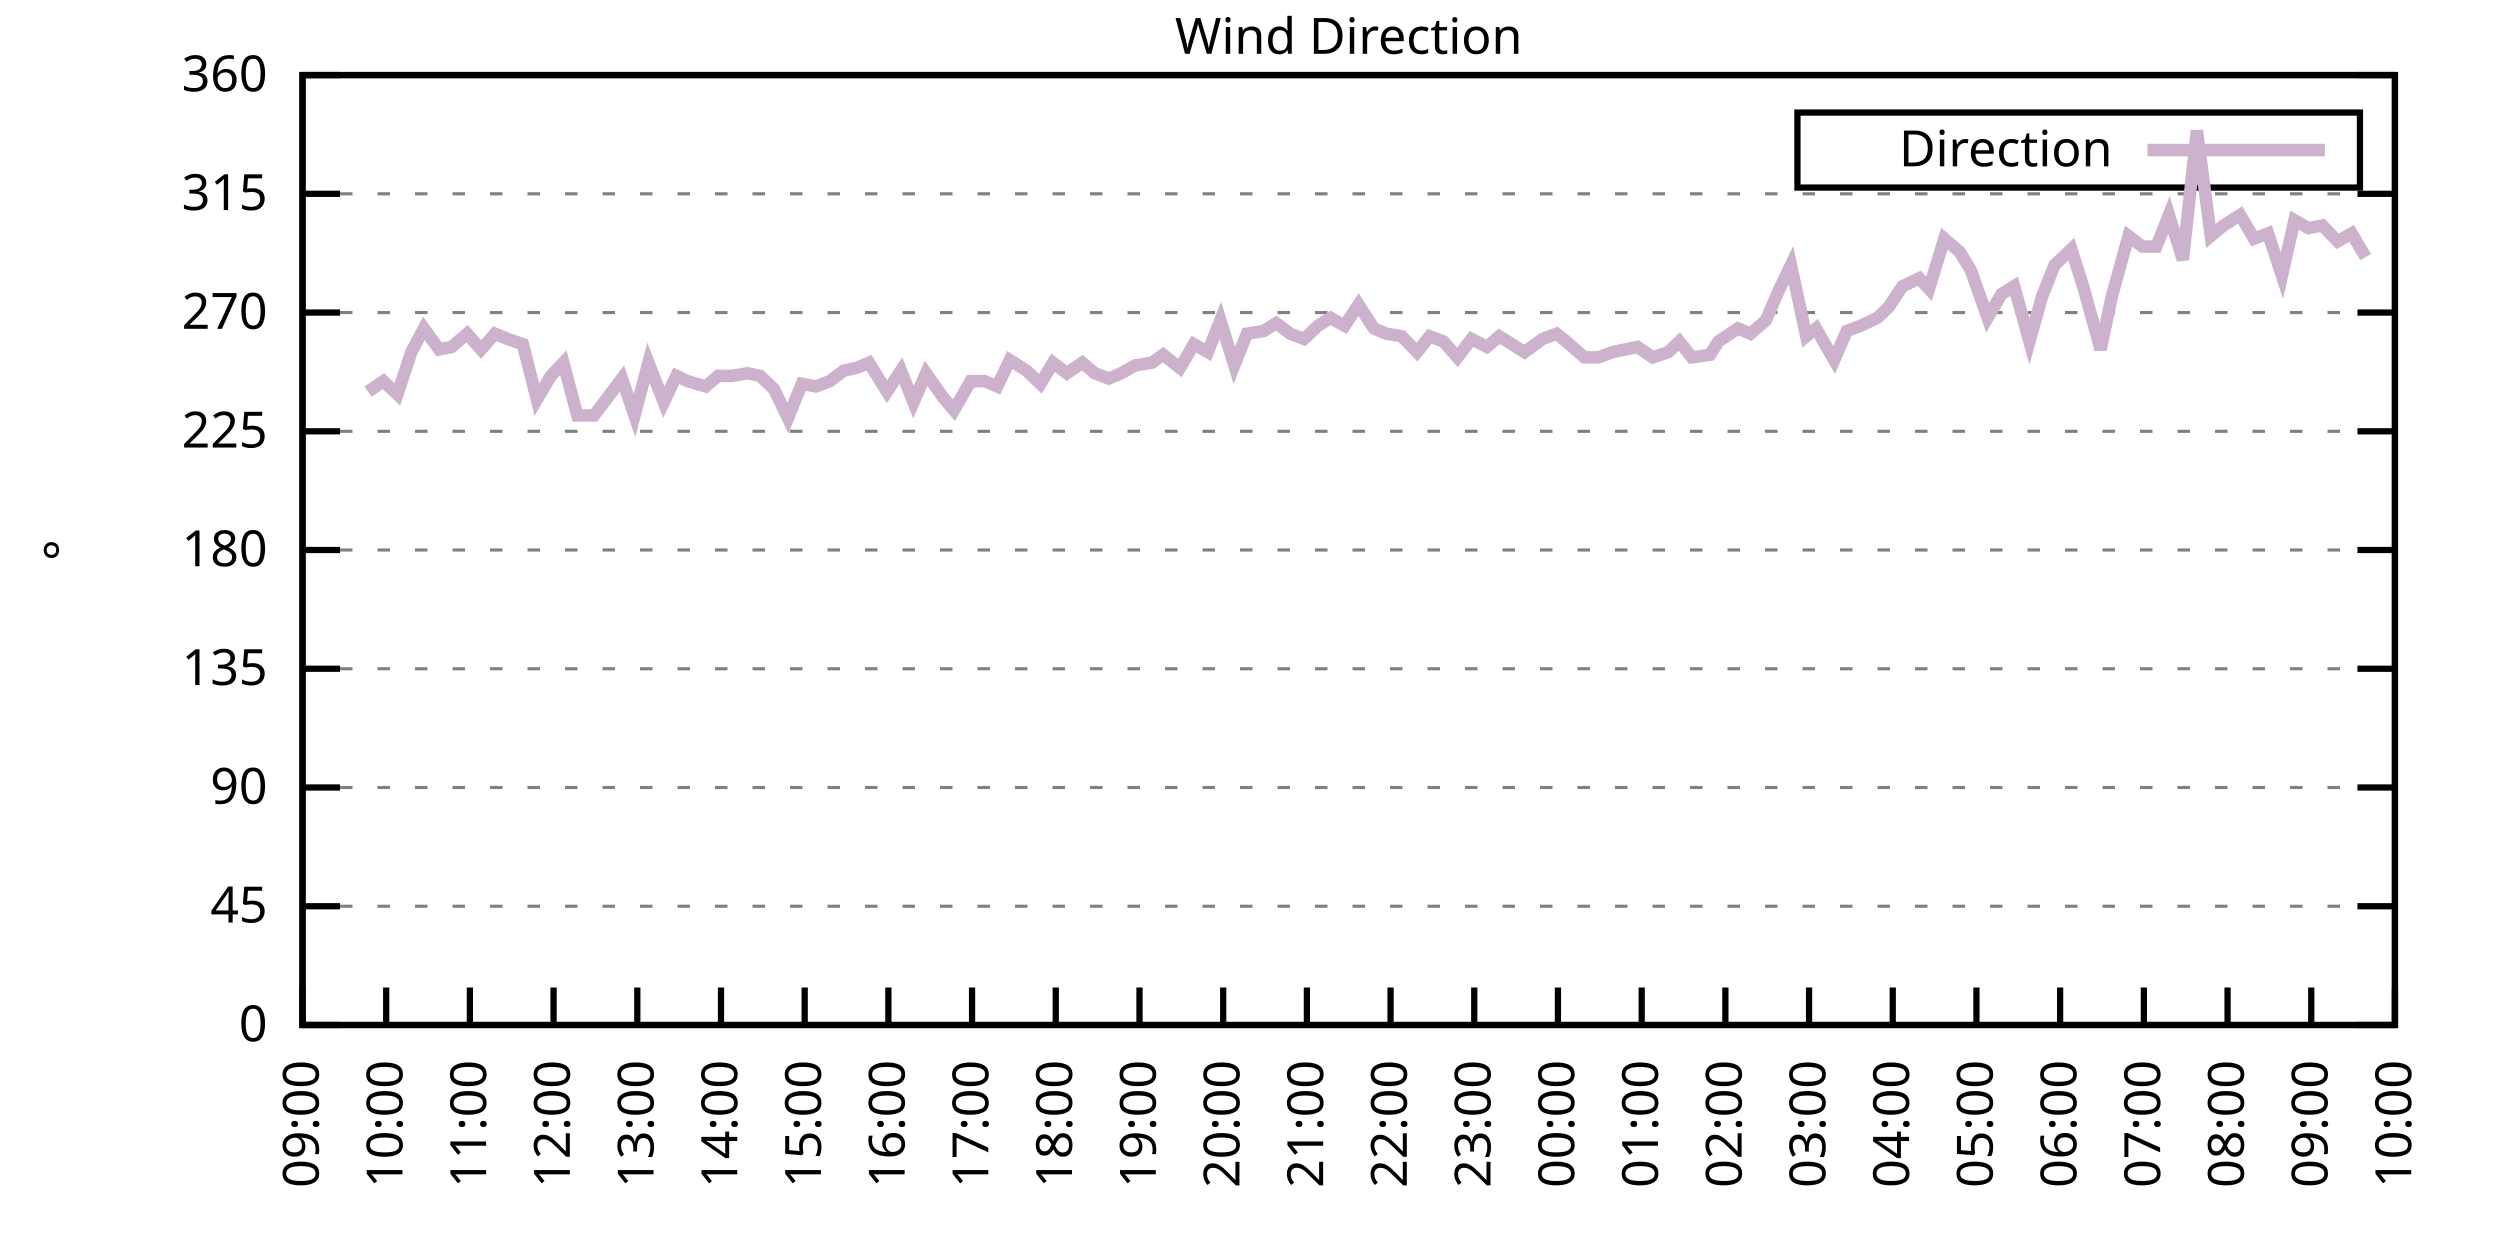
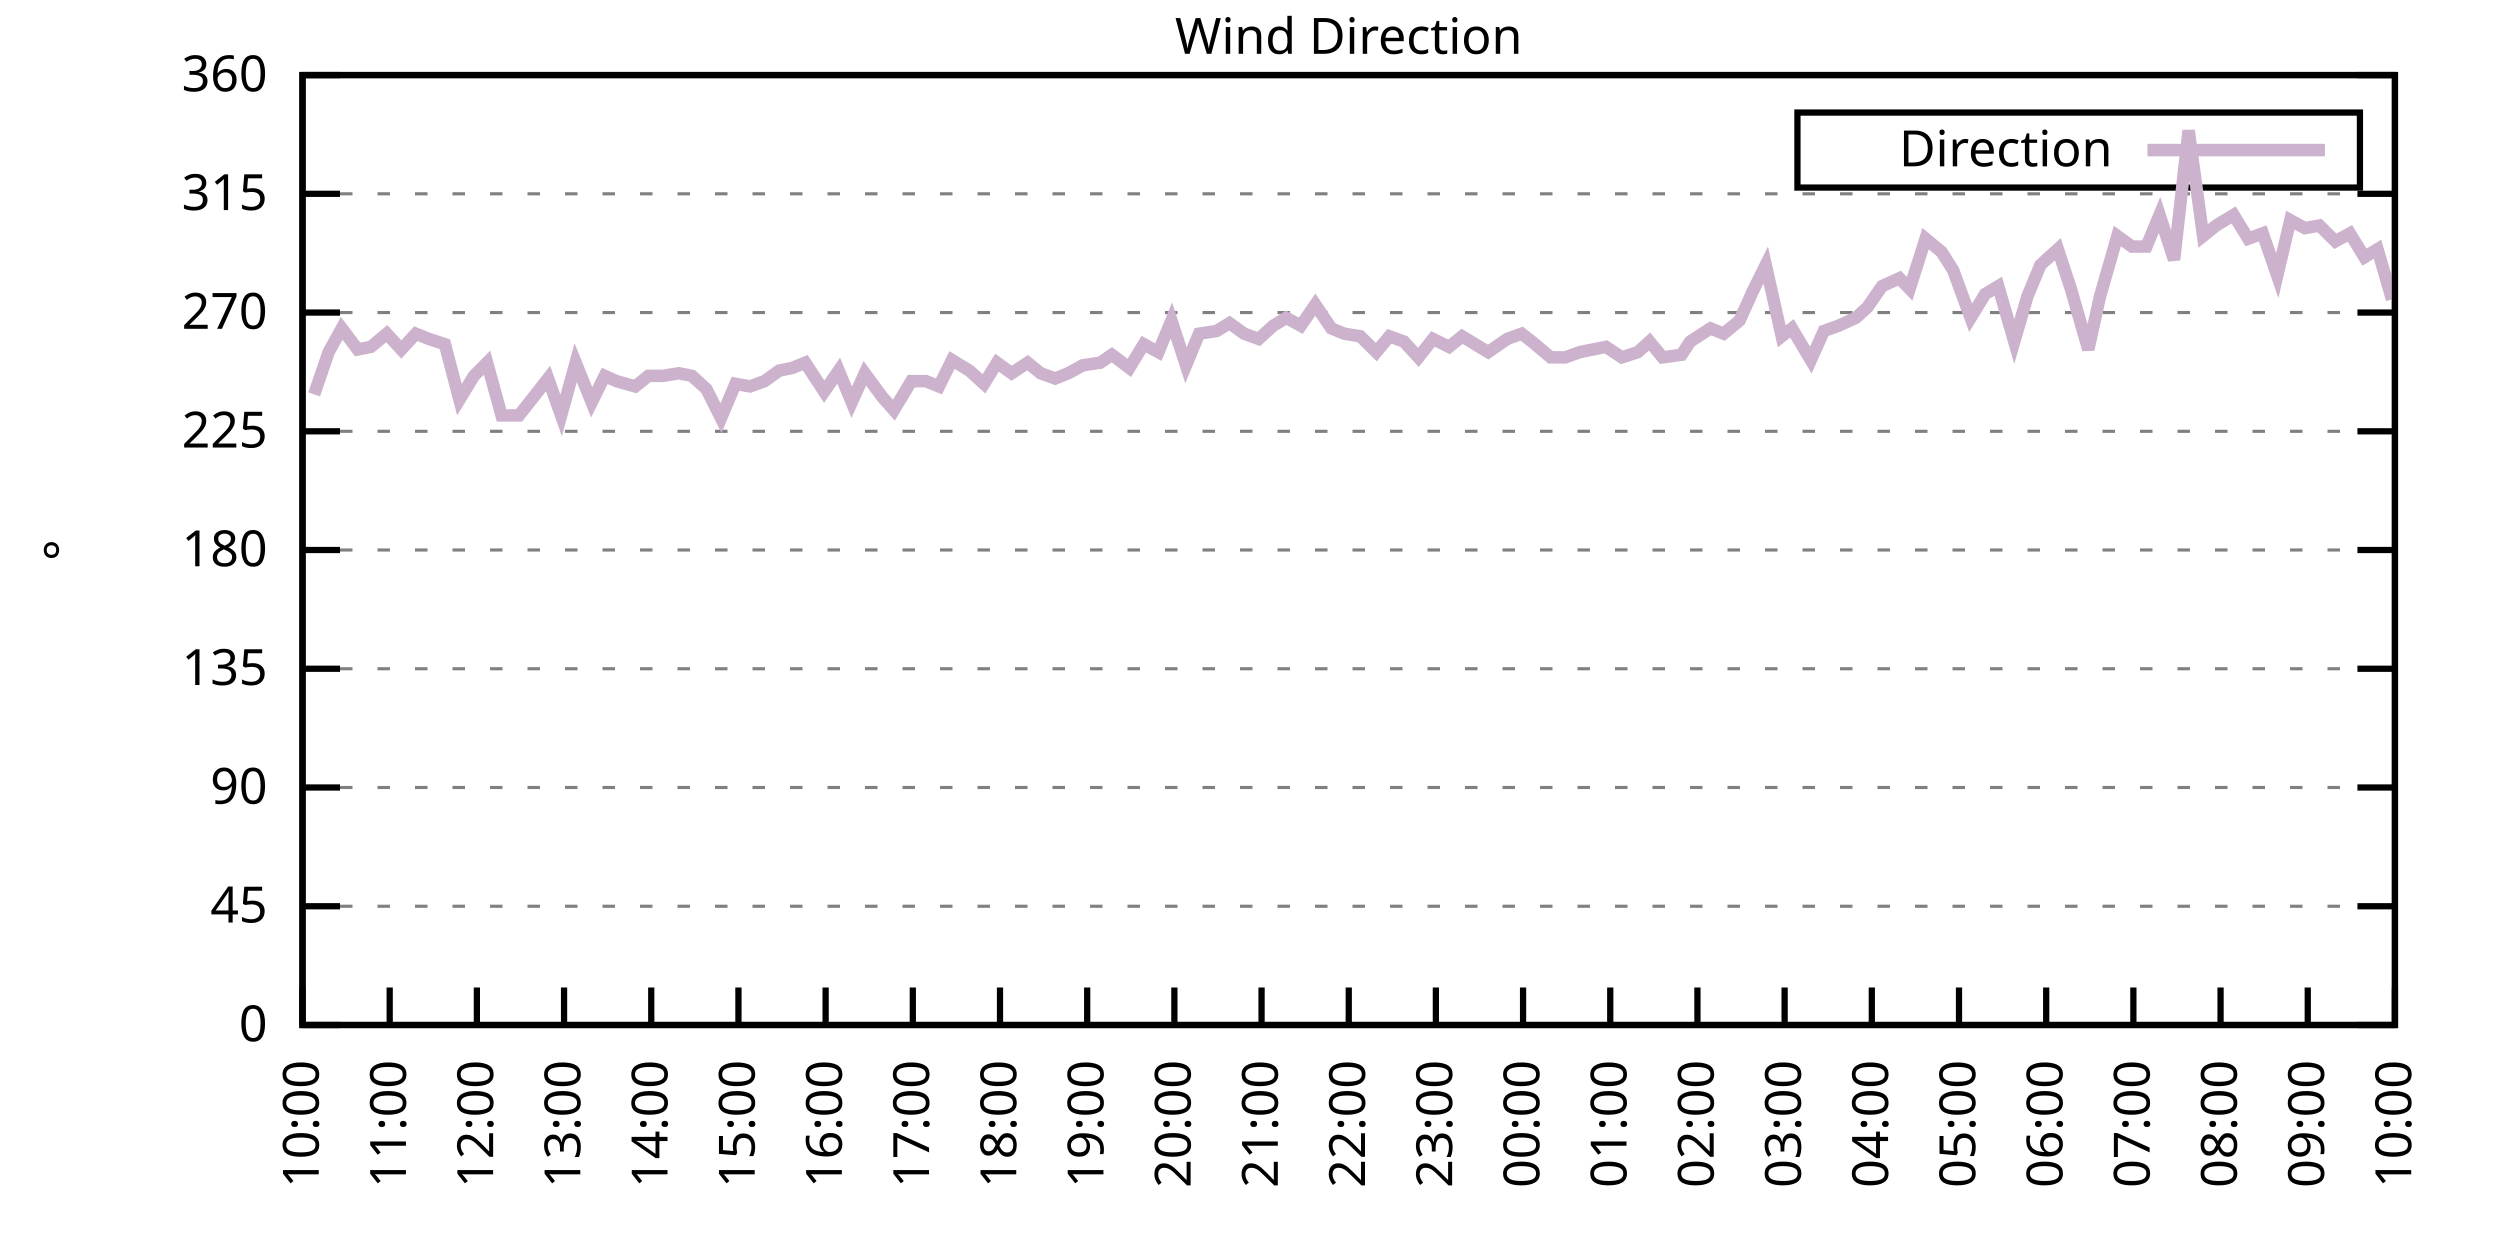
<svg xmlns="http://www.w3.org/2000/svg" xmlns:xlink="http://www.w3.org/1999/xlink" width="400" height="200" viewBox="0 0 400 200">
  <g id="gnuplot_canvas">
    <rect x="0" y="0" width="400" height="200" fill="none" />
    <defs>
      <circle id="gpDot" r="0.5" stroke-width="0.5" stroke="currentColor" />
      <path id="gpPt0" stroke-width="0.333" stroke="currentColor" d="M-1,0 h2 M0,-1 v2" />
      <path id="gpPt1" stroke-width="0.333" stroke="currentColor" d="M-1,-1 L1,1 M1,-1 L-1,1" />
      <path id="gpPt2" stroke-width="0.333" stroke="currentColor" d="M-1,0 L1,0 M0,-1 L0,1 M-1,-1 L1,1 M-1,1 L1,-1" />
      <rect id="gpPt3" stroke-width="0.333" stroke="currentColor" x="-1" y="-1" width="2" height="2" />
      <rect id="gpPt4" stroke-width="0.333" stroke="currentColor" fill="currentColor" x="-1" y="-1" width="2" height="2" />
      <circle id="gpPt5" stroke-width="0.333" stroke="currentColor" cx="0" cy="0" r="1" />
      <use xlink:href="#gpPt5" id="gpPt6" fill="currentColor" stroke="none" />
      <path id="gpPt7" stroke-width="0.333" stroke="currentColor" d="M0,-1.33 L-1.33,0.67 L1.33,0.67 z" />
      <use xlink:href="#gpPt7" id="gpPt8" fill="currentColor" stroke="none" />
      <use xlink:href="#gpPt7" id="gpPt9" stroke="currentColor" transform="rotate(180)" />
      <use xlink:href="#gpPt9" id="gpPt10" fill="currentColor" stroke="none" />
      <use xlink:href="#gpPt3" id="gpPt11" stroke="currentColor" transform="rotate(45)" />
      <use xlink:href="#gpPt11" id="gpPt12" fill="currentColor" stroke="none" />
      <path id="gpPt13" stroke-width="0.333" stroke="currentColor" d="M0,1.330 L1.265,0.411 L0.782,-1.067 L-0.782,-1.076 L-1.265,0.411 z" />
      <use xlink:href="#gpPt13" id="gpPt14" fill="currentColor" stroke="none" />
      <filter id="textbox" filterUnits="objectBoundingBox" x="0" y="0" height="1" width="1">
        <feFlood flood-color="white" flood-opacity="1" result="bgnd" />
        <feComposite in="SourceGraphic" in2="bgnd" operator="atop" />
      </filter>
      <filter id="greybox" filterUnits="objectBoundingBox" x="0" y="0" height="1" width="1">
        <feFlood flood-color="lightgrey" flood-opacity="1" result="grey" />
        <feComposite in="SourceGraphic" in2="grey" operator="atop" />
      </filter>
    </defs>
    <g fill="none" color="white" stroke="currentColor" stroke-width="1.00" stroke-linecap="butt" stroke-linejoin="miter">
</g>
    <g fill="none" color="black" stroke="currentColor" stroke-width="1.00" stroke-linecap="butt" stroke-linejoin="miter">
      <g stroke="none" shape-rendering="crispEdges">
        <polygon fill="rgb(255, 255, 255)" points="48.40,164.00 383.18,164.00 383.18,12.02 48.40,12.02 " />
      </g>
    </g>
    <g fill="none" color="black" stroke="currentColor" stroke-width="1.00" stroke-linecap="butt" stroke-linejoin="miter">
</g>
    <g fill="none" color="black" stroke="black" stroke-width="0.50" stroke-linecap="butt" stroke-linejoin="miter">
</g>
    <g fill="none" color="gray" stroke="currentColor" stroke-width="0.50" stroke-linecap="butt" stroke-linejoin="miter">
      <path stroke="gray" stroke-dasharray="2,4" class="gridline" d="M48.40,164.00 L383.19,164.00  " />
    </g>
    <g fill="none" color="gray" stroke="gray" stroke-width="1.00" stroke-linecap="butt" stroke-linejoin="miter">
</g>
    <g fill="none" color="black" stroke="currentColor" stroke-width="1.00" stroke-linecap="butt" stroke-linejoin="miter">
      <path stroke="black" d="M48.40,164.00 L54.40,164.00 M383.19,164.00 L377.19,164.00  " />
      <g transform="translate(42.80,166.60)" stroke="none" fill="black" font-family="Sans" font-size="8.00" text-anchor="end">
        <text>
          <tspan font-family="Sans"> 0</tspan>
        </text>
      </g>
    </g>
    <g fill="none" color="black" stroke="currentColor" stroke-width="1.00" stroke-linecap="butt" stroke-linejoin="miter">
</g>
    <g fill="none" color="black" stroke="black" stroke-width="0.50" stroke-linecap="butt" stroke-linejoin="miter">
</g>
    <g fill="none" color="gray" stroke="currentColor" stroke-width="0.50" stroke-linecap="butt" stroke-linejoin="miter">
      <path stroke="gray" stroke-dasharray="2,4" class="gridline" d="M48.40,145.00 L383.19,145.00  " />
    </g>
    <g fill="none" color="gray" stroke="gray" stroke-width="1.00" stroke-linecap="butt" stroke-linejoin="miter">
</g>
    <g fill="none" color="black" stroke="currentColor" stroke-width="1.00" stroke-linecap="butt" stroke-linejoin="miter">
      <path stroke="black" d="M48.40,145.00 L54.40,145.00 M383.19,145.00 L377.19,145.00  " />
      <g transform="translate(42.80,147.60)" stroke="none" fill="black" font-family="Sans" font-size="8.00" text-anchor="end">
        <text>
          <tspan font-family="Sans"> 45</tspan>
        </text>
      </g>
    </g>
    <g fill="none" color="black" stroke="currentColor" stroke-width="1.00" stroke-linecap="butt" stroke-linejoin="miter">
</g>
    <g fill="none" color="black" stroke="black" stroke-width="0.50" stroke-linecap="butt" stroke-linejoin="miter">
</g>
    <g fill="none" color="gray" stroke="currentColor" stroke-width="0.50" stroke-linecap="butt" stroke-linejoin="miter">
      <path stroke="gray" stroke-dasharray="2,4" class="gridline" d="M48.40,126.00 L383.19,126.00  " />
    </g>
    <g fill="none" color="gray" stroke="gray" stroke-width="1.00" stroke-linecap="butt" stroke-linejoin="miter">
</g>
    <g fill="none" color="black" stroke="currentColor" stroke-width="1.00" stroke-linecap="butt" stroke-linejoin="miter">
      <path stroke="black" d="M48.40,126.00 L54.40,126.00 M383.19,126.00 L377.19,126.00  " />
      <g transform="translate(42.80,128.60)" stroke="none" fill="black" font-family="Sans" font-size="8.00" text-anchor="end">
        <text>
          <tspan font-family="Sans"> 90</tspan>
        </text>
      </g>
    </g>
    <g fill="none" color="black" stroke="currentColor" stroke-width="1.00" stroke-linecap="butt" stroke-linejoin="miter">
</g>
    <g fill="none" color="black" stroke="black" stroke-width="0.50" stroke-linecap="butt" stroke-linejoin="miter">
</g>
    <g fill="none" color="gray" stroke="currentColor" stroke-width="0.50" stroke-linecap="butt" stroke-linejoin="miter">
      <path stroke="gray" stroke-dasharray="2,4" class="gridline" d="M48.40,107.00 L383.19,107.00  " />
    </g>
    <g fill="none" color="gray" stroke="gray" stroke-width="1.00" stroke-linecap="butt" stroke-linejoin="miter">
</g>
    <g fill="none" color="black" stroke="currentColor" stroke-width="1.00" stroke-linecap="butt" stroke-linejoin="miter">
      <path stroke="black" d="M48.40,107.00 L54.40,107.00 M383.19,107.00 L377.19,107.00  " />
      <g transform="translate(42.80,109.60)" stroke="none" fill="black" font-family="Sans" font-size="8.00" text-anchor="end">
        <text>
          <tspan font-family="Sans"> 135</tspan>
        </text>
      </g>
    </g>
    <g fill="none" color="black" stroke="currentColor" stroke-width="1.00" stroke-linecap="butt" stroke-linejoin="miter">
</g>
    <g fill="none" color="black" stroke="black" stroke-width="0.50" stroke-linecap="butt" stroke-linejoin="miter">
</g>
    <g fill="none" color="gray" stroke="currentColor" stroke-width="0.50" stroke-linecap="butt" stroke-linejoin="miter">
      <path stroke="gray" stroke-dasharray="2,4" class="gridline" d="M48.40,88.00 L383.19,88.00  " />
    </g>
    <g fill="none" color="gray" stroke="gray" stroke-width="1.00" stroke-linecap="butt" stroke-linejoin="miter">
</g>
    <g fill="none" color="black" stroke="currentColor" stroke-width="1.00" stroke-linecap="butt" stroke-linejoin="miter">
      <path stroke="black" d="M48.40,88.00 L54.40,88.00 M383.19,88.00 L377.19,88.00  " />
      <g transform="translate(42.80,90.60)" stroke="none" fill="black" font-family="Sans" font-size="8.00" text-anchor="end">
        <text>
          <tspan font-family="Sans"> 180</tspan>
        </text>
      </g>
    </g>
    <g fill="none" color="black" stroke="currentColor" stroke-width="1.00" stroke-linecap="butt" stroke-linejoin="miter">
</g>
    <g fill="none" color="black" stroke="black" stroke-width="0.50" stroke-linecap="butt" stroke-linejoin="miter">
</g>
    <g fill="none" color="gray" stroke="currentColor" stroke-width="0.50" stroke-linecap="butt" stroke-linejoin="miter">
      <path stroke="gray" stroke-dasharray="2,4" class="gridline" d="M48.40,69.01 L383.19,69.01  " />
    </g>
    <g fill="none" color="gray" stroke="gray" stroke-width="1.00" stroke-linecap="butt" stroke-linejoin="miter">
</g>
    <g fill="none" color="black" stroke="currentColor" stroke-width="1.00" stroke-linecap="butt" stroke-linejoin="miter">
      <path stroke="black" d="M48.40,69.01 L54.40,69.01 M383.19,69.01 L377.19,69.01  " />
      <g transform="translate(42.80,71.61)" stroke="none" fill="black" font-family="Sans" font-size="8.00" text-anchor="end">
        <text>
          <tspan font-family="Sans"> 225</tspan>
        </text>
      </g>
    </g>
    <g fill="none" color="black" stroke="currentColor" stroke-width="1.00" stroke-linecap="butt" stroke-linejoin="miter">
</g>
    <g fill="none" color="black" stroke="black" stroke-width="0.50" stroke-linecap="butt" stroke-linejoin="miter">
</g>
    <g fill="none" color="gray" stroke="currentColor" stroke-width="0.50" stroke-linecap="butt" stroke-linejoin="miter">
      <path stroke="gray" stroke-dasharray="2,4" class="gridline" d="M48.40,50.01 L383.19,50.01  " />
    </g>
    <g fill="none" color="gray" stroke="gray" stroke-width="1.00" stroke-linecap="butt" stroke-linejoin="miter">
</g>
    <g fill="none" color="black" stroke="currentColor" stroke-width="1.00" stroke-linecap="butt" stroke-linejoin="miter">
      <path stroke="black" d="M48.40,50.01 L54.40,50.01 M383.19,50.01 L377.19,50.01  " />
      <g transform="translate(42.80,52.61)" stroke="none" fill="black" font-family="Sans" font-size="8.00" text-anchor="end">
        <text>
          <tspan font-family="Sans"> 270</tspan>
        </text>
      </g>
    </g>
    <g fill="none" color="black" stroke="currentColor" stroke-width="1.00" stroke-linecap="butt" stroke-linejoin="miter">
</g>
    <g fill="none" color="black" stroke="black" stroke-width="0.50" stroke-linecap="butt" stroke-linejoin="miter">
</g>
    <g fill="none" color="gray" stroke="currentColor" stroke-width="0.50" stroke-linecap="butt" stroke-linejoin="miter">
      <path stroke="gray" stroke-dasharray="2,4" class="gridline" d="M48.40,31.01 L383.19,31.01  " />
    </g>
    <g fill="none" color="gray" stroke="gray" stroke-width="1.00" stroke-linecap="butt" stroke-linejoin="miter">
</g>
    <g fill="none" color="black" stroke="currentColor" stroke-width="1.00" stroke-linecap="butt" stroke-linejoin="miter">
      <path stroke="black" d="M48.40,31.01 L54.40,31.01 M383.19,31.01 L377.19,31.01  " />
      <g transform="translate(42.80,33.61)" stroke="none" fill="black" font-family="Sans" font-size="8.00" text-anchor="end">
        <text>
          <tspan font-family="Sans"> 315</tspan>
        </text>
      </g>
    </g>
    <g fill="none" color="black" stroke="currentColor" stroke-width="1.00" stroke-linecap="butt" stroke-linejoin="miter">
</g>
    <g fill="none" color="black" stroke="black" stroke-width="0.50" stroke-linecap="butt" stroke-linejoin="miter">
</g>
    <g fill="none" color="gray" stroke="currentColor" stroke-width="0.50" stroke-linecap="butt" stroke-linejoin="miter">
      <path stroke="gray" stroke-dasharray="2,4" class="gridline" d="M48.40,12.01 L383.19,12.01  " />
    </g>
    <g fill="none" color="gray" stroke="gray" stroke-width="1.00" stroke-linecap="butt" stroke-linejoin="miter">
</g>
    <g fill="none" color="black" stroke="currentColor" stroke-width="1.00" stroke-linecap="butt" stroke-linejoin="miter">
      <path stroke="black" d="M48.40,12.01 L54.40,12.01 M383.19,12.01 L377.19,12.01  " />
      <g transform="translate(42.80,14.61)" stroke="none" fill="black" font-family="Sans" font-size="8.00" text-anchor="end">
        <text>
          <tspan font-family="Sans"> 360</tspan>
        </text>
      </g>
    </g>
    <g fill="none" color="black" stroke="currentColor" stroke-width="1.00" stroke-linecap="butt" stroke-linejoin="miter">
      <path stroke="black" d="M48.40,164.00 L48.40,158.00  " />
      <g transform="translate(51.00,169.60) rotate(270.00)" stroke="none" fill="black" font-family="Sans" font-size="8.00" text-anchor="end">
        <text>
-           <tspan font-family="Sans">09:00</tspan>
-         </text>
-       </g>
-     </g>
-     <g fill="none" color="black" stroke="currentColor" stroke-width="1.00" stroke-linecap="butt" stroke-linejoin="miter">
-       <path stroke="black" d="M61.79,164.00 L61.79,158.00  " />
-       <g transform="translate(64.39,169.60) rotate(270.00)" stroke="none" fill="black" font-family="Sans" font-size="8.00" text-anchor="end">
-         <text>
          <tspan font-family="Sans">10:00</tspan>
        </text>
      </g>
    </g>
    <g fill="none" color="black" stroke="currentColor" stroke-width="1.00" stroke-linecap="butt" stroke-linejoin="miter">
-       <path stroke="black" d="M75.18,164.00 L75.18,158.00  " />
-       <g transform="translate(77.78,169.60) rotate(270.00)" stroke="none" fill="black" font-family="Sans" font-size="8.00" text-anchor="end">
+       <path stroke="black" d="M62.35,164.00 L62.35,158.00  " />
+       <g transform="translate(64.95,169.60) rotate(270.00)" stroke="none" fill="black" font-family="Sans" font-size="8.00" text-anchor="end">
        <text>
          <tspan font-family="Sans">11:00</tspan>
        </text>
      </g>
    </g>
    <g fill="none" color="black" stroke="currentColor" stroke-width="1.00" stroke-linecap="butt" stroke-linejoin="miter">
-       <path stroke="black" d="M88.57,164.00 L88.57,158.00  " />
-       <g transform="translate(91.17,169.60) rotate(270.00)" stroke="none" fill="black" font-family="Sans" font-size="8.00" text-anchor="end">
+       <path stroke="black" d="M76.30,164.00 L76.30,158.00  " />
+       <g transform="translate(78.90,169.60) rotate(270.00)" stroke="none" fill="black" font-family="Sans" font-size="8.00" text-anchor="end">
        <text>
          <tspan font-family="Sans">12:00</tspan>
        </text>
      </g>
    </g>
    <g fill="none" color="black" stroke="currentColor" stroke-width="1.00" stroke-linecap="butt" stroke-linejoin="miter">
-       <path stroke="black" d="M101.97,164.00 L101.97,158.00  " />
-       <g transform="translate(104.57,169.60) rotate(270.00)" stroke="none" fill="black" font-family="Sans" font-size="8.00" text-anchor="end">
+       <path stroke="black" d="M90.25,164.00 L90.25,158.00  " />
+       <g transform="translate(92.85,169.60) rotate(270.00)" stroke="none" fill="black" font-family="Sans" font-size="8.00" text-anchor="end">
        <text>
          <tspan font-family="Sans">13:00</tspan>
        </text>
      </g>
    </g>
    <g fill="none" color="black" stroke="currentColor" stroke-width="1.00" stroke-linecap="butt" stroke-linejoin="miter">
-       <path stroke="black" d="M115.36,164.00 L115.36,158.00  " />
-       <g transform="translate(117.96,169.60) rotate(270.00)" stroke="none" fill="black" font-family="Sans" font-size="8.00" text-anchor="end">
+       <path stroke="black" d="M104.20,164.00 L104.20,158.00  " />
+       <g transform="translate(106.80,169.60) rotate(270.00)" stroke="none" fill="black" font-family="Sans" font-size="8.00" text-anchor="end">
        <text>
          <tspan font-family="Sans">14:00</tspan>
        </text>
      </g>
    </g>
    <g fill="none" color="black" stroke="currentColor" stroke-width="1.00" stroke-linecap="butt" stroke-linejoin="miter">
-       <path stroke="black" d="M128.75,164.00 L128.75,158.00  " />
-       <g transform="translate(131.35,169.60) rotate(270.00)" stroke="none" fill="black" font-family="Sans" font-size="8.00" text-anchor="end">
+       <path stroke="black" d="M118.15,164.00 L118.15,158.00  " />
+       <g transform="translate(120.75,169.60) rotate(270.00)" stroke="none" fill="black" font-family="Sans" font-size="8.00" text-anchor="end">
        <text>
          <tspan font-family="Sans">15:00</tspan>
        </text>
      </g>
    </g>
    <g fill="none" color="black" stroke="currentColor" stroke-width="1.00" stroke-linecap="butt" stroke-linejoin="miter">
-       <path stroke="black" d="M142.14,164.00 L142.14,158.00  " />
-       <g transform="translate(144.74,169.60) rotate(270.00)" stroke="none" fill="black" font-family="Sans" font-size="8.00" text-anchor="end">
+       <path stroke="black" d="M132.10,164.00 L132.10,158.00  " />
+       <g transform="translate(134.70,169.60) rotate(270.00)" stroke="none" fill="black" font-family="Sans" font-size="8.00" text-anchor="end">
        <text>
          <tspan font-family="Sans">16:00</tspan>
        </text>
      </g>
    </g>
    <g fill="none" color="black" stroke="currentColor" stroke-width="1.00" stroke-linecap="butt" stroke-linejoin="miter">
-       <path stroke="black" d="M155.53,164.00 L155.53,158.00  " />
-       <g transform="translate(158.13,169.60) rotate(270.00)" stroke="none" fill="black" font-family="Sans" font-size="8.00" text-anchor="end">
+       <path stroke="black" d="M146.05,164.00 L146.05,158.00  " />
+       <g transform="translate(148.65,169.60) rotate(270.00)" stroke="none" fill="black" font-family="Sans" font-size="8.00" text-anchor="end">
        <text>
          <tspan font-family="Sans">17:00</tspan>
        </text>
      </g>
    </g>
    <g fill="none" color="black" stroke="currentColor" stroke-width="1.00" stroke-linecap="butt" stroke-linejoin="miter">
-       <path stroke="black" d="M168.92,164.00 L168.92,158.00  " />
-       <g transform="translate(171.52,169.60) rotate(270.00)" stroke="none" fill="black" font-family="Sans" font-size="8.00" text-anchor="end">
+       <path stroke="black" d="M160.00,164.00 L160.00,158.00  " />
+       <g transform="translate(162.60,169.60) rotate(270.00)" stroke="none" fill="black" font-family="Sans" font-size="8.00" text-anchor="end">
        <text>
          <tspan font-family="Sans">18:00</tspan>
        </text>
      </g>
    </g>
    <g fill="none" color="black" stroke="currentColor" stroke-width="1.00" stroke-linecap="butt" stroke-linejoin="miter">
-       <path stroke="black" d="M182.32,164.00 L182.32,158.00  " />
-       <g transform="translate(184.92,169.60) rotate(270.00)" stroke="none" fill="black" font-family="Sans" font-size="8.00" text-anchor="end">
+       <path stroke="black" d="M173.95,164.00 L173.95,158.00  " />
+       <g transform="translate(176.55,169.60) rotate(270.00)" stroke="none" fill="black" font-family="Sans" font-size="8.00" text-anchor="end">
        <text>
          <tspan font-family="Sans">19:00</tspan>
        </text>
      </g>
    </g>
    <g fill="none" color="black" stroke="currentColor" stroke-width="1.00" stroke-linecap="butt" stroke-linejoin="miter">
-       <path stroke="black" d="M195.71,164.00 L195.71,158.00  " />
-       <g transform="translate(198.31,169.60) rotate(270.00)" stroke="none" fill="black" font-family="Sans" font-size="8.00" text-anchor="end">
+       <path stroke="black" d="M187.90,164.00 L187.90,158.00  " />
+       <g transform="translate(190.50,169.60) rotate(270.00)" stroke="none" fill="black" font-family="Sans" font-size="8.00" text-anchor="end">
        <text>
          <tspan font-family="Sans">20:00</tspan>
        </text>
      </g>
    </g>
    <g fill="none" color="black" stroke="currentColor" stroke-width="1.00" stroke-linecap="butt" stroke-linejoin="miter">
-       <path stroke="black" d="M209.10,164.00 L209.10,158.00  " />
-       <g transform="translate(211.70,169.60) rotate(270.00)" stroke="none" fill="black" font-family="Sans" font-size="8.00" text-anchor="end">
+       <path stroke="black" d="M201.85,164.00 L201.85,158.00  " />
+       <g transform="translate(204.45,169.60) rotate(270.00)" stroke="none" fill="black" font-family="Sans" font-size="8.00" text-anchor="end">
        <text>
          <tspan font-family="Sans">21:00</tspan>
        </text>
      </g>
    </g>
    <g fill="none" color="black" stroke="currentColor" stroke-width="1.00" stroke-linecap="butt" stroke-linejoin="miter">
-       <path stroke="black" d="M222.49,164.00 L222.49,158.00  " />
-       <g transform="translate(225.09,169.60) rotate(270.00)" stroke="none" fill="black" font-family="Sans" font-size="8.00" text-anchor="end">
+       <path stroke="black" d="M215.80,164.00 L215.80,158.00  " />
+       <g transform="translate(218.40,169.60) rotate(270.00)" stroke="none" fill="black" font-family="Sans" font-size="8.00" text-anchor="end">
        <text>
          <tspan font-family="Sans">22:00</tspan>
        </text>
      </g>
    </g>
    <g fill="none" color="black" stroke="currentColor" stroke-width="1.00" stroke-linecap="butt" stroke-linejoin="miter">
-       <path stroke="black" d="M235.88,164.00 L235.88,158.00  " />
-       <g transform="translate(238.48,169.60) rotate(270.00)" stroke="none" fill="black" font-family="Sans" font-size="8.00" text-anchor="end">
+       <path stroke="black" d="M229.74,164.00 L229.74,158.00  " />
+       <g transform="translate(232.34,169.60) rotate(270.00)" stroke="none" fill="black" font-family="Sans" font-size="8.00" text-anchor="end">
        <text>
          <tspan font-family="Sans">23:00</tspan>
        </text>
      </g>
    </g>
    <g fill="none" color="black" stroke="currentColor" stroke-width="1.00" stroke-linecap="butt" stroke-linejoin="miter">
-       <path stroke="black" d="M249.27,164.00 L249.27,158.00  " />
-       <g transform="translate(251.87,169.60) rotate(270.00)" stroke="none" fill="black" font-family="Sans" font-size="8.00" text-anchor="end">
+       <path stroke="black" d="M243.69,164.00 L243.69,158.00  " />
+       <g transform="translate(246.29,169.60) rotate(270.00)" stroke="none" fill="black" font-family="Sans" font-size="8.00" text-anchor="end">
        <text>
          <tspan font-family="Sans">00:00</tspan>
        </text>
      </g>
    </g>
    <g fill="none" color="black" stroke="currentColor" stroke-width="1.00" stroke-linecap="butt" stroke-linejoin="miter">
-       <path stroke="black" d="M262.67,164.00 L262.67,158.00  " />
-       <g transform="translate(265.27,169.60) rotate(270.00)" stroke="none" fill="black" font-family="Sans" font-size="8.00" text-anchor="end">
+       <path stroke="black" d="M257.64,164.00 L257.64,158.00  " />
+       <g transform="translate(260.24,169.60) rotate(270.00)" stroke="none" fill="black" font-family="Sans" font-size="8.00" text-anchor="end">
        <text>
          <tspan font-family="Sans">01:00</tspan>
        </text>
      </g>
    </g>
    <g fill="none" color="black" stroke="currentColor" stroke-width="1.00" stroke-linecap="butt" stroke-linejoin="miter">
-       <path stroke="black" d="M276.06,164.00 L276.06,158.00  " />
-       <g transform="translate(278.66,169.60) rotate(270.00)" stroke="none" fill="black" font-family="Sans" font-size="8.00" text-anchor="end">
+       <path stroke="black" d="M271.59,164.00 L271.59,158.00  " />
+       <g transform="translate(274.19,169.60) rotate(270.00)" stroke="none" fill="black" font-family="Sans" font-size="8.00" text-anchor="end">
        <text>
          <tspan font-family="Sans">02:00</tspan>
        </text>
      </g>
    </g>
    <g fill="none" color="black" stroke="currentColor" stroke-width="1.00" stroke-linecap="butt" stroke-linejoin="miter">
-       <path stroke="black" d="M289.45,164.00 L289.45,158.00  " />
-       <g transform="translate(292.05,169.60) rotate(270.00)" stroke="none" fill="black" font-family="Sans" font-size="8.00" text-anchor="end">
+       <path stroke="black" d="M285.54,164.00 L285.54,158.00  " />
+       <g transform="translate(288.14,169.60) rotate(270.00)" stroke="none" fill="black" font-family="Sans" font-size="8.00" text-anchor="end">
        <text>
          <tspan font-family="Sans">03:00</tspan>
        </text>
      </g>
    </g>
    <g fill="none" color="black" stroke="currentColor" stroke-width="1.00" stroke-linecap="butt" stroke-linejoin="miter">
-       <path stroke="black" d="M302.84,164.00 L302.84,158.00  " />
-       <g transform="translate(305.44,169.60) rotate(270.00)" stroke="none" fill="black" font-family="Sans" font-size="8.00" text-anchor="end">
+       <path stroke="black" d="M299.49,164.00 L299.49,158.00  " />
+       <g transform="translate(302.09,169.60) rotate(270.00)" stroke="none" fill="black" font-family="Sans" font-size="8.00" text-anchor="end">
        <text>
          <tspan font-family="Sans">04:00</tspan>
        </text>
      </g>
    </g>
    <g fill="none" color="black" stroke="currentColor" stroke-width="1.00" stroke-linecap="butt" stroke-linejoin="miter">
-       <path stroke="black" d="M316.23,164.00 L316.23,158.00  " />
-       <g transform="translate(318.83,169.60) rotate(270.00)" stroke="none" fill="black" font-family="Sans" font-size="8.00" text-anchor="end">
+       <path stroke="black" d="M313.44,164.00 L313.44,158.00  " />
+       <g transform="translate(316.04,169.60) rotate(270.00)" stroke="none" fill="black" font-family="Sans" font-size="8.00" text-anchor="end">
        <text>
          <tspan font-family="Sans">05:00</tspan>
        </text>
      </g>
    </g>
    <g fill="none" color="black" stroke="currentColor" stroke-width="1.00" stroke-linecap="butt" stroke-linejoin="miter">
-       <path stroke="black" d="M329.62,164.00 L329.62,158.00  " />
-       <g transform="translate(332.22,169.60) rotate(270.00)" stroke="none" fill="black" font-family="Sans" font-size="8.00" text-anchor="end">
+       <path stroke="black" d="M327.39,164.00 L327.39,158.00  " />
+       <g transform="translate(329.99,169.60) rotate(270.00)" stroke="none" fill="black" font-family="Sans" font-size="8.00" text-anchor="end">
        <text>
          <tspan font-family="Sans">06:00</tspan>
        </text>
      </g>
    </g>
    <g fill="none" color="black" stroke="currentColor" stroke-width="1.00" stroke-linecap="butt" stroke-linejoin="miter">
-       <path stroke="black" d="M343.02,164.00 L343.02,158.00  " />
-       <g transform="translate(345.62,169.60) rotate(270.00)" stroke="none" fill="black" font-family="Sans" font-size="8.00" text-anchor="end">
+       <path stroke="black" d="M341.34,164.00 L341.34,158.00  " />
+       <g transform="translate(343.94,169.60) rotate(270.00)" stroke="none" fill="black" font-family="Sans" font-size="8.00" text-anchor="end">
        <text>
          <tspan font-family="Sans">07:00</tspan>
        </text>
      </g>
    </g>
    <g fill="none" color="black" stroke="currentColor" stroke-width="1.00" stroke-linecap="butt" stroke-linejoin="miter">
-       <path stroke="black" d="M356.41,164.00 L356.41,158.00  " />
-       <g transform="translate(359.01,169.60) rotate(270.00)" stroke="none" fill="black" font-family="Sans" font-size="8.00" text-anchor="end">
+       <path stroke="black" d="M355.29,164.00 L355.29,158.00  " />
+       <g transform="translate(357.89,169.60) rotate(270.00)" stroke="none" fill="black" font-family="Sans" font-size="8.00" text-anchor="end">
        <text>
          <tspan font-family="Sans">08:00</tspan>
        </text>
      </g>
    </g>
    <g fill="none" color="black" stroke="currentColor" stroke-width="1.00" stroke-linecap="butt" stroke-linejoin="miter">
-       <path stroke="black" d="M369.80,164.00 L369.80,158.00  " />
-       <g transform="translate(372.40,169.60) rotate(270.00)" stroke="none" fill="black" font-family="Sans" font-size="8.00" text-anchor="end">
+       <path stroke="black" d="M369.24,164.00 L369.24,158.00  " />
+       <g transform="translate(371.84,169.60) rotate(270.00)" stroke="none" fill="black" font-family="Sans" font-size="8.00" text-anchor="end">
        <text>
          <tspan font-family="Sans">09:00</tspan>
        </text>
      </g>
    </g>
    <g fill="none" color="black" stroke="currentColor" stroke-width="1.00" stroke-linecap="butt" stroke-linejoin="miter">
      <path stroke="black" d="M383.19,164.00 L383.19,158.00  " />
      <g transform="translate(385.79,169.60) rotate(270.00)" stroke="none" fill="black" font-family="Sans" font-size="8.00" text-anchor="end">
        <text>
          <tspan font-family="Sans">10:00</tspan>
        </text>
      </g>
    </g>
    <g fill="none" color="black" stroke="currentColor" stroke-width="1.00" stroke-linecap="butt" stroke-linejoin="miter">
</g>
    <g fill="none" color="black" stroke="currentColor" stroke-width="1.00" stroke-linecap="butt" stroke-linejoin="miter">
      <path stroke="black" d="M48.40,12.01 L48.40,164.00 L383.19,164.00 L383.19,12.01 L48.40,12.01 Z  " />
    </g>
    <g fill="none" color="black" stroke="currentColor" stroke-width="1.00" stroke-linecap="butt" stroke-linejoin="miter">
</g>
    <g fill="none" color="black" stroke="currentColor" stroke-width="1.00" stroke-linecap="butt" stroke-linejoin="miter">
      <path stroke="black" d="M287.59,30.01 L287.59,18.01 L377.59,18.01 L377.59,30.01 L287.59,30.01 Z  " />
    </g>
    <g id="Wind_direction_plot_1">
      <g fill="none" color="white" stroke="black" stroke-width="2.00" stroke-linecap="butt" stroke-linejoin="miter">
</g>
      <g fill="none" color="black" stroke="currentColor" stroke-width="2.00" stroke-linecap="butt" stroke-linejoin="miter">
        <g transform="translate(337.99,26.61)" stroke="none" fill="black" font-family="Sans" font-size="8.00" text-anchor="end">
          <text>
            <tspan font-family="Sans">Direction</tspan>
          </text>
        </g>
      </g>
      <g fill="none" color="black" stroke="currentColor" stroke-width="2.00" stroke-linecap="butt" stroke-linejoin="miter">
-         <path stroke="rgb(204, 178, 204)" d="M343.59,24.01 L371.99,24.01 M58.89,62.67 L61.35,60.98 L63.58,63.10 L65.81,56.34 L67.82,52.54 L70.27,55.92   L72.28,55.50 L74.74,53.39 L76.97,55.92 L79.20,53.39 L81.21,54.23 L83.66,55.07 L85.90,63.94 L88.13,60.14   L90.14,58.03 L92.37,66.47 L95.05,66.47 L97.28,63.52 L99.51,60.56 L101.52,66.47 L103.75,58.03 L106.21,64.36   L108.22,60.14 L110.00,60.98 L112.90,61.83 L114.91,60.14 L117.14,60.14 L119.60,59.72 L121.61,60.14 L123.84,62.25   L126.07,66.90 L128.30,61.41 L130.54,61.83 L132.77,60.98 L135.00,59.30 L137.01,58.87 L139.02,58.03 L141.92,62.67   L144.15,59.30 L146.16,64.36 L148.17,59.72 L150.85,63.52 L152.63,65.63 L155.31,60.98 L157.54,60.98 L159.55,61.83   L161.56,57.61 L164.24,59.30 L166.47,61.41 L168.48,58.03 L170.71,59.72 L173.17,58.03 L175.17,59.72 L177.41,60.56   L179.41,59.72 L181.65,58.45 L184.32,58.03 L186.11,56.76 L188.79,58.87 L191.02,55.07 L193.25,56.34 L195.26,51.27   L197.49,58.45 L199.50,53.39 L202.18,52.96 L204.19,51.70 L206.42,53.39 L208.65,54.23 L210.88,52.12 L212.89,50.85   L215.13,52.12 L217.36,48.74 L219.81,52.54 L221.82,53.39 L224.28,53.81 L226.73,56.34 L228.74,53.81 L230.97,54.65   L233.20,57.18 L235.44,54.23 L237.89,55.50 L239.90,53.81 L241.91,55.07 L243.92,56.34 L246.82,54.23 L249.05,53.39   L250.61,54.65 L253.51,57.18 L255.75,57.18 L257.98,56.34 L262.00,55.50 L264.45,57.18 L266.91,56.34 L268.69,54.65   L270.70,57.18 L273.60,56.76 L274.94,54.65 L278.07,52.54 L280.07,53.39 L282.53,51.27 L284.54,46.63 L286.55,42.41   L289.00,53.81 L290.56,52.54 L293.47,57.61 L295.48,52.96 L297.71,52.12 L300.39,50.85 L302.17,49.16 L304.40,45.79   L307.08,44.52 L308.64,46.21 L311.10,38.19 L313.55,40.30 L315.34,43.25 L318.02,50.85 L320.25,47.05 L322.26,45.79   L324.71,54.65 L326.72,47.47 L328.73,42.41 L331.41,39.87 L333.42,46.21 L336.10,55.92 L337.88,47.47 L340.56,37.76   L342.79,39.45 L345.02,39.45 L347.03,34.39 L349.26,41.56 L351.50,20.88 L353.73,37.76 L355.74,36.08 L358.42,34.39   L360.65,38.19 L362.88,37.34 L365.11,44.10 L367.12,35.23 L369.35,36.50 L371.58,36.08 L374.04,38.61 L376.27,37.34   L378.50,41.14  " />
+         <path stroke="rgb(204, 178, 204)" d="M343.59,24.01 L371.99,24.01 M50.26,63.10 L52.58,56.34 L54.68,52.54 L57.23,55.92 L59.33,55.50 L61.88,53.39   L64.21,55.92 L66.53,53.39 L68.63,54.23 L71.18,55.07 L73.51,63.94 L75.83,60.14 L77.93,58.03 L80.25,66.47   L83.04,66.47 L85.37,63.52 L87.69,60.56 L89.78,66.47 L92.11,58.03 L94.67,64.36 L96.76,60.14 L98.62,60.98   L101.64,61.83 L103.73,60.14 L106.06,60.14 L108.62,59.72 L110.71,60.14 L113.03,62.25 L115.36,66.90 L117.68,61.41   L120.01,61.83 L122.33,60.98 L124.66,59.30 L126.75,58.87 L128.84,58.03 L131.87,62.67 L134.19,59.30 L136.28,64.36   L138.37,59.72 L141.16,63.52 L143.02,65.63 L145.81,60.98 L148.14,60.98 L150.23,61.83 L152.32,57.61 L155.11,59.30   L157.44,61.41 L159.53,58.03 L161.86,59.72 L164.41,58.03 L166.51,59.72 L168.83,60.56 L170.92,59.72 L173.25,58.45   L176.04,58.03 L177.90,56.76 L180.69,58.87 L183.01,55.07 L185.34,56.34 L187.43,51.27 L189.76,58.45 L191.85,53.39   L194.64,52.96 L196.73,51.70 L199.06,53.39 L201.38,54.23 L203.71,52.12 L205.80,50.85 L208.12,52.12 L210.45,48.74   L213.01,52.54 L215.10,53.39 L217.65,53.81 L220.21,56.34 L222.30,53.81 L224.63,54.65 L226.95,57.18 L229.28,54.23   L231.84,55.50 L233.93,53.81 L236.02,55.07 L238.11,56.34 L241.14,54.23 L243.46,53.39 L245.09,54.65 L248.11,57.18   L250.44,57.18 L252.76,56.34 L256.95,55.50 L259.50,57.18 L262.06,56.34 L263.92,54.65 L266.01,57.18 L269.04,56.76   L270.43,54.65 L273.69,52.54 L275.78,53.39 L278.34,51.27 L280.43,46.63 L282.52,42.41 L285.08,53.81 L286.71,52.54   L289.73,57.61 L291.82,52.96 L294.15,52.12 L296.94,50.85 L298.80,49.16 L301.12,45.79 L303.91,44.52 L305.54,46.21   L308.09,38.19 L310.65,40.30 L312.51,43.25 L315.30,50.85 L317.63,47.05 L319.72,45.79 L322.28,54.65 L324.37,47.47   L326.46,42.41 L329.25,39.87 L331.34,46.21 L334.13,55.92 L335.99,47.47 L338.78,37.76 L341.11,39.45 L343.43,39.45   L345.53,34.39 L347.85,41.56 L350.18,20.88 L352.50,37.76 L354.59,36.08 L357.38,34.39 L359.71,38.19 L362.03,37.34   L364.36,44.10 L366.45,35.23 L368.78,36.50 L371.10,36.08 L373.66,38.61 L375.98,37.34 L378.31,41.14 L380.40,39.87   L382.73,47.90  " />
      </g>
    </g>
    <g fill="none" color="black" stroke="currentColor" stroke-width="2.00" stroke-linecap="butt" stroke-linejoin="miter">
</g>
    <g fill="none" color="black" stroke="black" stroke-width="1.00" stroke-linecap="butt" stroke-linejoin="miter">
</g>
    <g fill="none" color="black" stroke="currentColor" stroke-width="1.00" stroke-linecap="butt" stroke-linejoin="miter">
      <path stroke="black" d="M48.40,12.01 L48.40,164.00 L383.19,164.00 L383.19,12.01 L48.40,12.01 Z  " />
      <g transform="translate(12.80,88.01) rotate(270.00)" stroke="none" fill="black" font-family="Sans" font-size="8.00" text-anchor="middle">
        <text>
          <tspan font-family="Sans">°</tspan>
        </text>
      </g>
    </g>
    <g fill="none" color="black" stroke="currentColor" stroke-width="1.00" stroke-linecap="butt" stroke-linejoin="miter">
</g>
    <g fill="none" color="black" stroke="currentColor" stroke-width="1.00" stroke-linecap="butt" stroke-linejoin="miter">
      <g transform="translate(215.79,8.61)" stroke="none" fill="black" font-family="Sans" font-size="8.00" text-anchor="middle">
        <text>
          <tspan font-family="Sans">Wind Direction</tspan>
        </text>
      </g>
    </g>
    <g fill="none" color="black" stroke="currentColor" stroke-width="1.00" stroke-linecap="butt" stroke-linejoin="miter">
</g>
  </g>
</svg>
